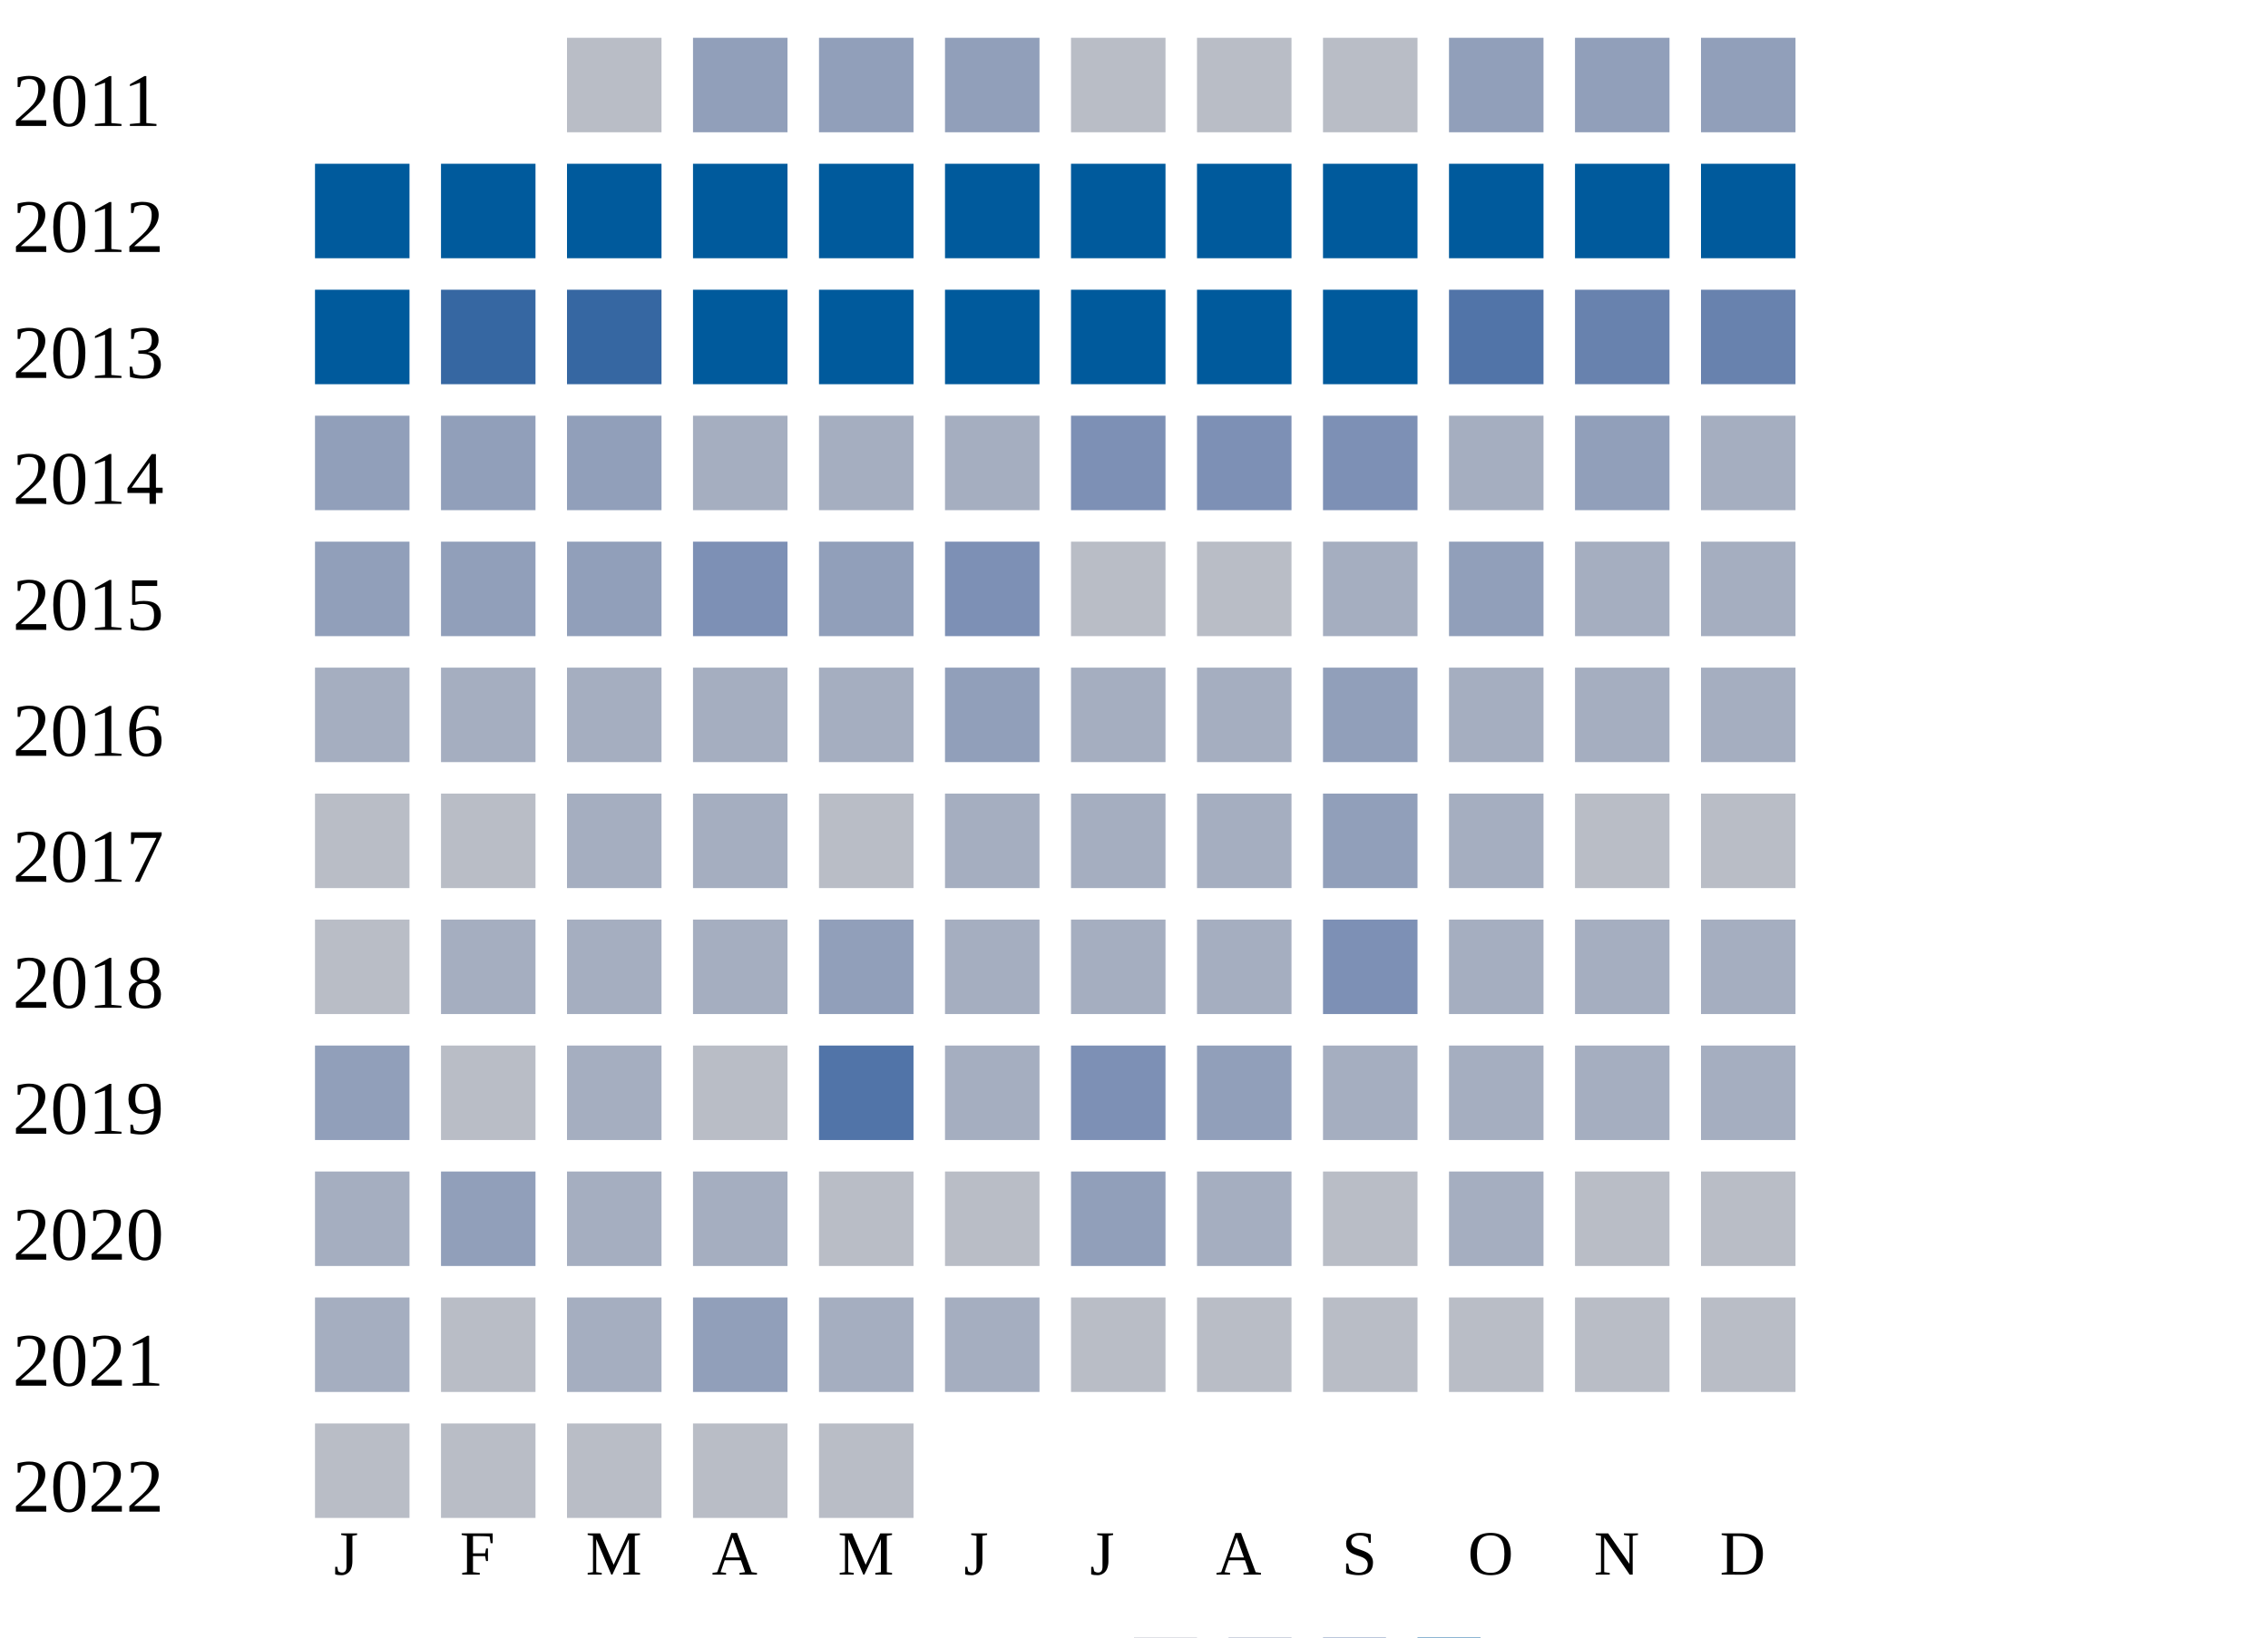
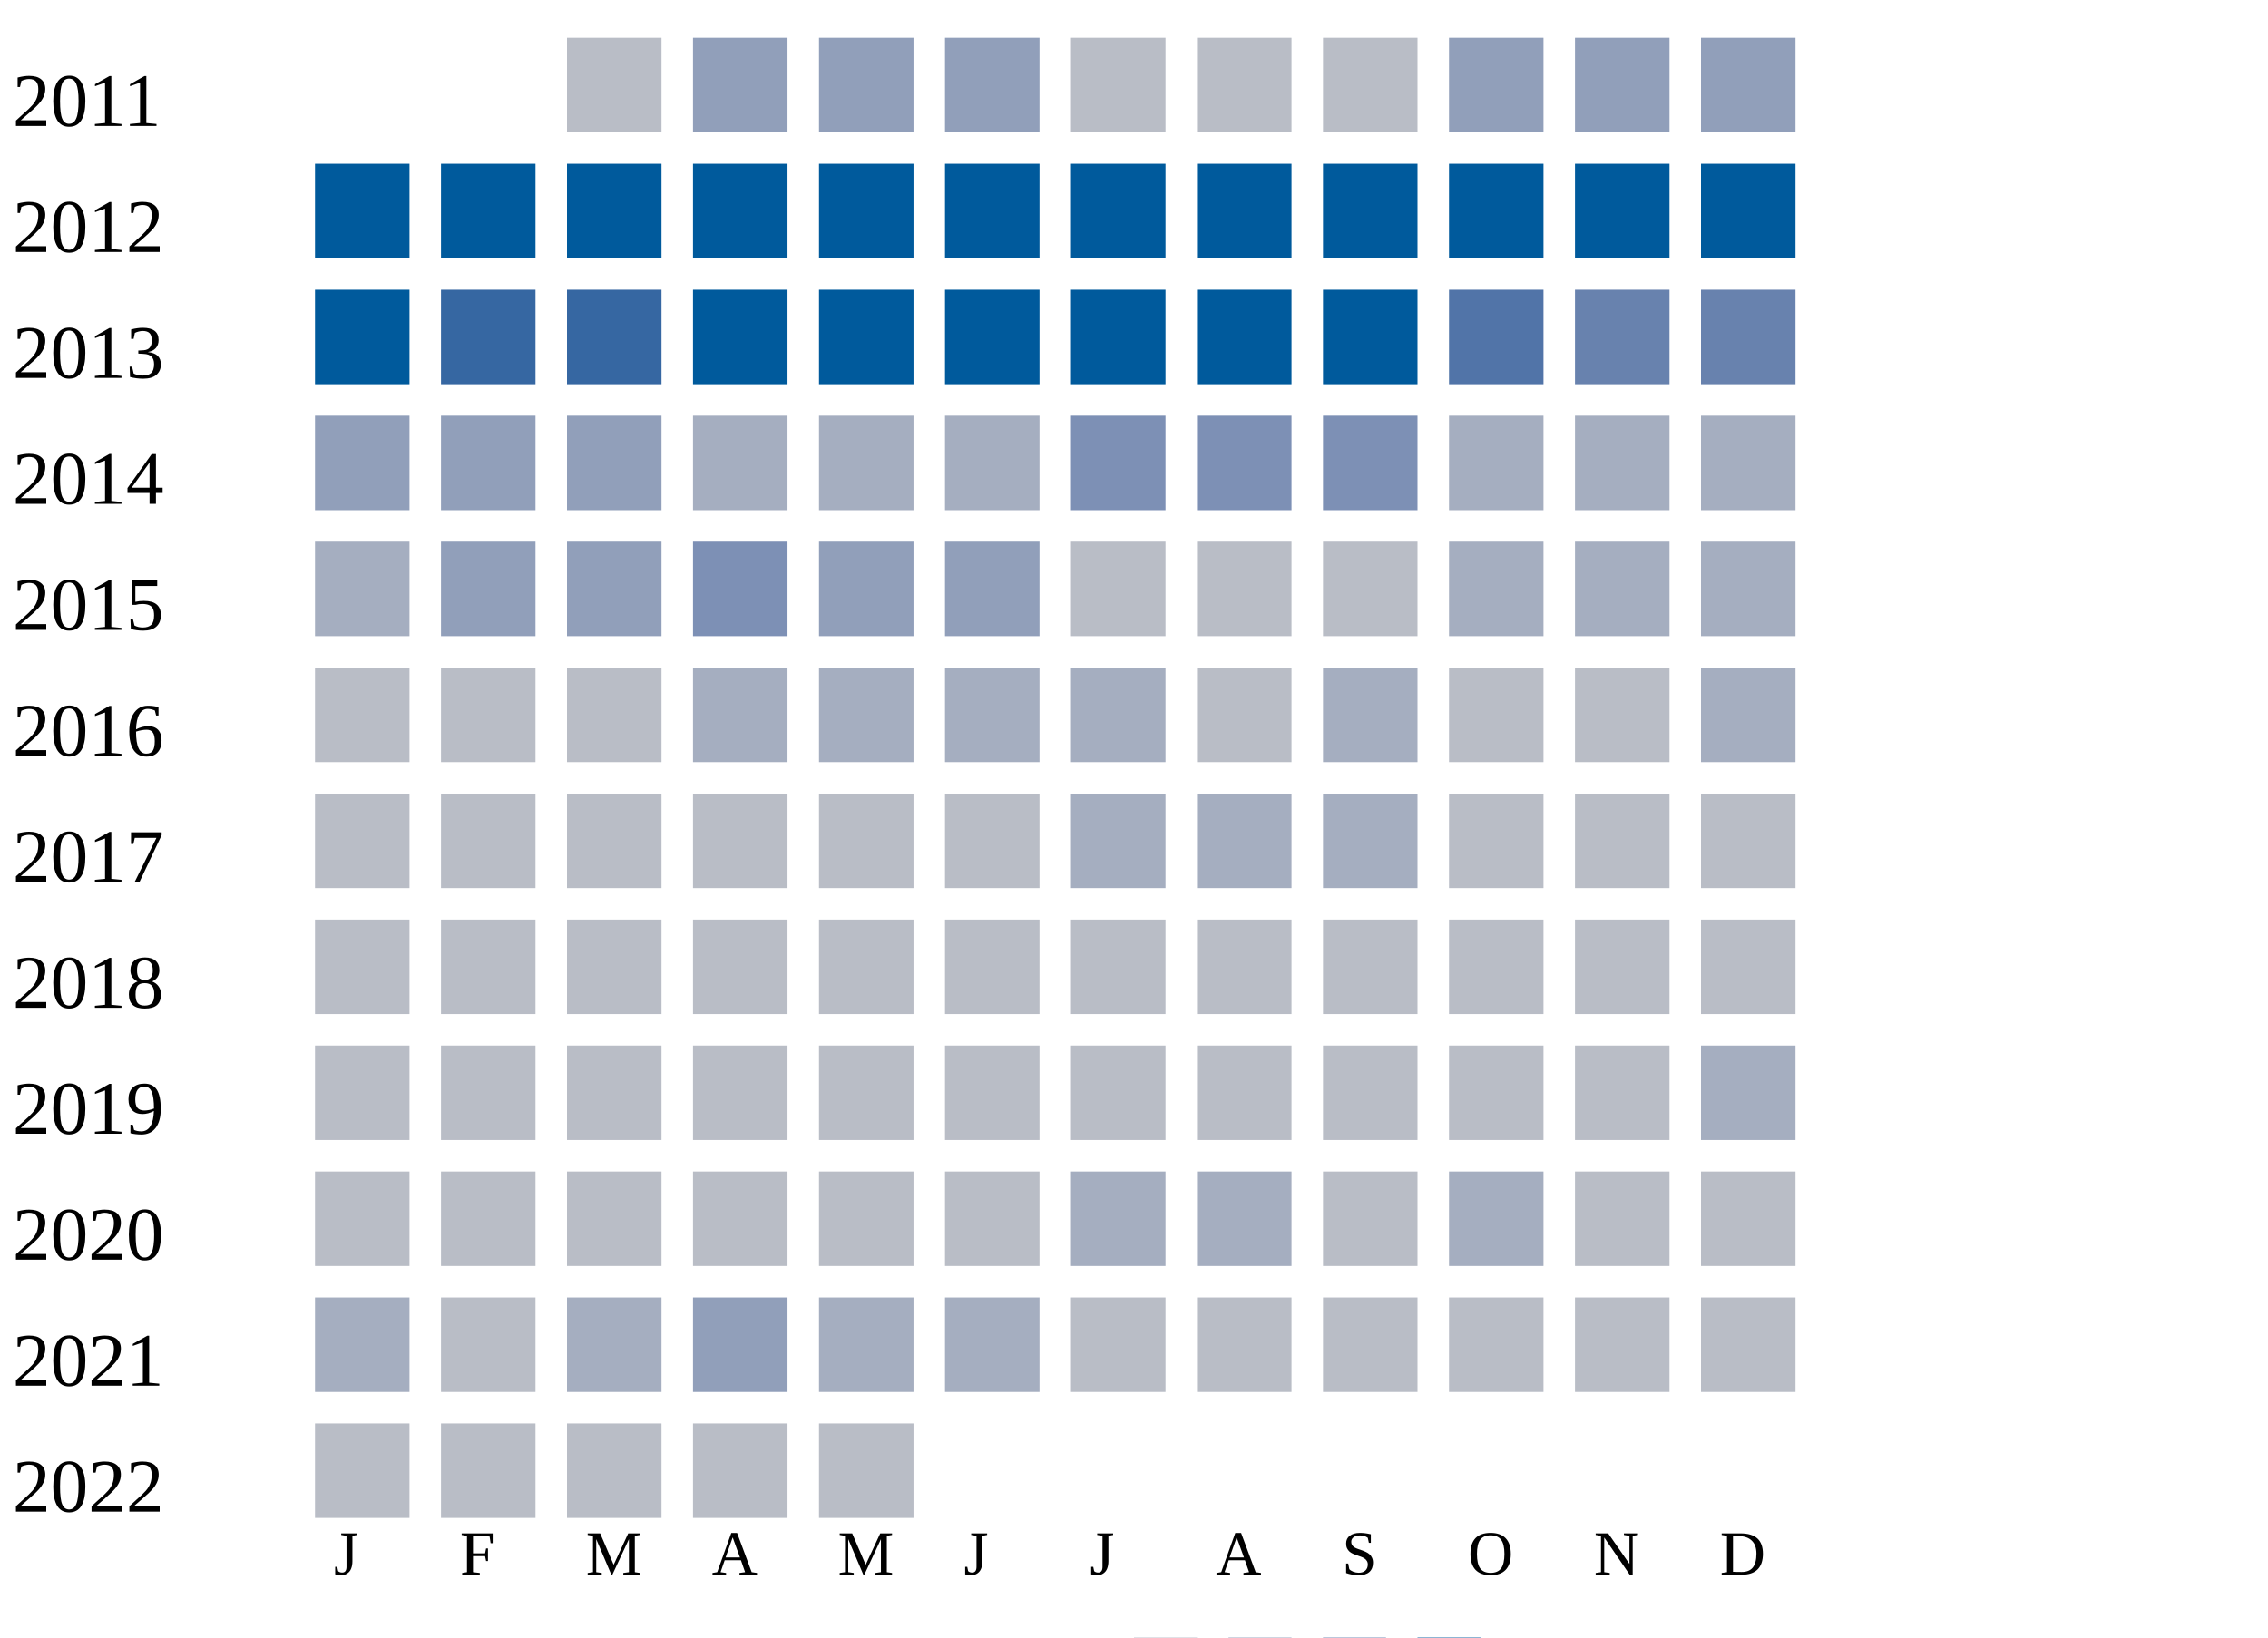
<svg xmlns="http://www.w3.org/2000/svg" width="360" height="260">
  <g transform="translate(0 0)">
    <text x="2" y="20">2011</text>
    <rect x="90" y="6" width="15" height="15" fill="#b9bdc6" />
    <rect x="110" y="6" width="15" height="15" fill="#919fba" />
    <rect x="130" y="6" width="15" height="15" fill="#919fba" />
    <rect x="150" y="6" width="15" height="15" fill="#919fba" />
    <rect x="170" y="6" width="15" height="15" fill="#b9bdc6" />
    <rect x="190" y="6" width="15" height="15" fill="#b9bdc6" />
    <rect x="210" y="6" width="15" height="15" fill="#b9bdc6" />
    <rect x="230" y="6" width="15" height="15" fill="#919fba" />
    <rect x="250" y="6" width="15" height="15" fill="#919fba" />
    <rect x="270" y="6" width="15" height="15" fill="#919fba" />
  </g>
  <g transform="translate(0 20)">
    <text x="2" y="20">2012</text>
    <rect x="50" y="6" width="15" height="15" fill="#005a9c" />
    <rect x="70" y="6" width="15" height="15" fill="#005a9c" />
    <rect x="90" y="6" width="15" height="15" fill="#005a9c" />
    <rect x="110" y="6" width="15" height="15" fill="#005a9c" />
    <rect x="130" y="6" width="15" height="15" fill="#005a9c" />
    <rect x="150" y="6" width="15" height="15" fill="#005a9c" />
    <rect x="170" y="6" width="15" height="15" fill="#005a9c" />
    <rect x="190" y="6" width="15" height="15" fill="#005a9c" />
    <rect x="210" y="6" width="15" height="15" fill="#005a9c" />
    <rect x="230" y="6" width="15" height="15" fill="#005a9c" />
    <rect x="250" y="6" width="15" height="15" fill="#005a9c" />
    <rect x="270" y="6" width="15" height="15" fill="#005a9c" />
  </g>
  <g transform="translate(0 40)">
    <text x="2" y="20">2013</text>
    <rect x="50" y="6" width="15" height="15" fill="#005a9c" />
    <rect x="70" y="6" width="15" height="15" fill="#3667a2" />
    <rect x="90" y="6" width="15" height="15" fill="#3667a2" />
    <rect x="110" y="6" width="15" height="15" fill="#005a9c" />
    <rect x="130" y="6" width="15" height="15" fill="#005a9c" />
    <rect x="150" y="6" width="15" height="15" fill="#005a9c" />
    <rect x="170" y="6" width="15" height="15" fill="#005a9c" />
    <rect x="190" y="6" width="15" height="15" fill="#005a9c" />
    <rect x="210" y="6" width="15" height="15" fill="#005a9c" />
    <rect x="230" y="6" width="15" height="15" fill="#5174a8" />
    <rect x="250" y="6" width="15" height="15" fill="#6882ae" />
    <rect x="270" y="6" width="15" height="15" fill="#6882ae" />
  </g>
  <g transform="translate(0 60)">
    <text x="2" y="20">2014</text>
    <rect x="50" y="6" width="15" height="15" fill="#919fba" />
    <rect x="70" y="6" width="15" height="15" fill="#919fba" />
    <rect x="90" y="6" width="15" height="15" fill="#919fba" />
    <rect x="110" y="6" width="15" height="15" fill="#a5aec0" />
    <rect x="130" y="6" width="15" height="15" fill="#a5aec0" />
    <rect x="150" y="6" width="15" height="15" fill="#a5aec0" />
    <rect x="170" y="6" width="15" height="15" fill="#7d90b5" />
    <rect x="190" y="6" width="15" height="15" fill="#7d90b5" />
    <rect x="210" y="6" width="15" height="15" fill="#7d90b5" />
    <rect x="230" y="6" width="15" height="15" fill="#a5aec0" />
-     <rect x="250" y="6" width="15" height="15" fill="#919fba" />
+     <rect x="250" y="6" width="15" height="15" fill="#a5aec0" />
    <rect x="270" y="6" width="15" height="15" fill="#a5aec0" />
  </g>
  <g transform="translate(0 80)">
    <text x="2" y="20">2015</text>
-     <rect x="50" y="6" width="15" height="15" fill="#919fba" />
+     <rect x="50" y="6" width="15" height="15" fill="#a5aec0" />
    <rect x="70" y="6" width="15" height="15" fill="#919fba" />
    <rect x="90" y="6" width="15" height="15" fill="#919fba" />
    <rect x="110" y="6" width="15" height="15" fill="#7d90b5" />
    <rect x="130" y="6" width="15" height="15" fill="#919fba" />
-     <rect x="150" y="6" width="15" height="15" fill="#7d90b5" />
+     <rect x="150" y="6" width="15" height="15" fill="#919fba" />
    <rect x="170" y="6" width="15" height="15" fill="#b9bdc6" />
    <rect x="190" y="6" width="15" height="15" fill="#b9bdc6" />
-     <rect x="210" y="6" width="15" height="15" fill="#a5aec0" />
-     <rect x="230" y="6" width="15" height="15" fill="#919fba" />
+     <rect x="210" y="6" width="15" height="15" fill="#b9bdc6" />
+     <rect x="230" y="6" width="15" height="15" fill="#a5aec0" />
    <rect x="250" y="6" width="15" height="15" fill="#a5aec0" />
    <rect x="270" y="6" width="15" height="15" fill="#a5aec0" />
  </g>
  <g transform="translate(0 100)">
    <text x="2" y="20">2016</text>
-     <rect x="50" y="6" width="15" height="15" fill="#a5aec0" />
-     <rect x="70" y="6" width="15" height="15" fill="#a5aec0" />
-     <rect x="90" y="6" width="15" height="15" fill="#a5aec0" />
+     <rect x="50" y="6" width="15" height="15" fill="#b9bdc6" />
+     <rect x="70" y="6" width="15" height="15" fill="#b9bdc6" />
+     <rect x="90" y="6" width="15" height="15" fill="#b9bdc6" />
    <rect x="110" y="6" width="15" height="15" fill="#a5aec0" />
    <rect x="130" y="6" width="15" height="15" fill="#a5aec0" />
-     <rect x="150" y="6" width="15" height="15" fill="#919fba" />
+     <rect x="150" y="6" width="15" height="15" fill="#a5aec0" />
    <rect x="170" y="6" width="15" height="15" fill="#a5aec0" />
-     <rect x="190" y="6" width="15" height="15" fill="#a5aec0" />
-     <rect x="210" y="6" width="15" height="15" fill="#919fba" />
-     <rect x="230" y="6" width="15" height="15" fill="#a5aec0" />
-     <rect x="250" y="6" width="15" height="15" fill="#a5aec0" />
+     <rect x="190" y="6" width="15" height="15" fill="#b9bdc6" />
+     <rect x="210" y="6" width="15" height="15" fill="#a5aec0" />
+     <rect x="230" y="6" width="15" height="15" fill="#b9bdc6" />
+     <rect x="250" y="6" width="15" height="15" fill="#b9bdc6" />
    <rect x="270" y="6" width="15" height="15" fill="#a5aec0" />
  </g>
  <g transform="translate(0 120)">
    <text x="2" y="20">2017</text>
    <rect x="50" y="6" width="15" height="15" fill="#b9bdc6" />
    <rect x="70" y="6" width="15" height="15" fill="#b9bdc6" />
-     <rect x="90" y="6" width="15" height="15" fill="#a5aec0" />
-     <rect x="110" y="6" width="15" height="15" fill="#a5aec0" />
+     <rect x="90" y="6" width="15" height="15" fill="#b9bdc6" />
+     <rect x="110" y="6" width="15" height="15" fill="#b9bdc6" />
    <rect x="130" y="6" width="15" height="15" fill="#b9bdc6" />
-     <rect x="150" y="6" width="15" height="15" fill="#a5aec0" />
+     <rect x="150" y="6" width="15" height="15" fill="#b9bdc6" />
    <rect x="170" y="6" width="15" height="15" fill="#a5aec0" />
    <rect x="190" y="6" width="15" height="15" fill="#a5aec0" />
-     <rect x="210" y="6" width="15" height="15" fill="#919fba" />
-     <rect x="230" y="6" width="15" height="15" fill="#a5aec0" />
+     <rect x="210" y="6" width="15" height="15" fill="#a5aec0" />
+     <rect x="230" y="6" width="15" height="15" fill="#b9bdc6" />
    <rect x="250" y="6" width="15" height="15" fill="#b9bdc6" />
    <rect x="270" y="6" width="15" height="15" fill="#b9bdc6" />
  </g>
  <g transform="translate(0 140)">
    <text x="2" y="20">2018</text>
    <rect x="50" y="6" width="15" height="15" fill="#b9bdc6" />
-     <rect x="70" y="6" width="15" height="15" fill="#a5aec0" />
-     <rect x="90" y="6" width="15" height="15" fill="#a5aec0" />
-     <rect x="110" y="6" width="15" height="15" fill="#a5aec0" />
-     <rect x="130" y="6" width="15" height="15" fill="#919fba" />
-     <rect x="150" y="6" width="15" height="15" fill="#a5aec0" />
-     <rect x="170" y="6" width="15" height="15" fill="#a5aec0" />
-     <rect x="190" y="6" width="15" height="15" fill="#a5aec0" />
-     <rect x="210" y="6" width="15" height="15" fill="#7d90b5" />
-     <rect x="230" y="6" width="15" height="15" fill="#a5aec0" />
-     <rect x="250" y="6" width="15" height="15" fill="#a5aec0" />
-     <rect x="270" y="6" width="15" height="15" fill="#a5aec0" />
+     <rect x="70" y="6" width="15" height="15" fill="#b9bdc6" />
+     <rect x="90" y="6" width="15" height="15" fill="#b9bdc6" />
+     <rect x="110" y="6" width="15" height="15" fill="#b9bdc6" />
+     <rect x="130" y="6" width="15" height="15" fill="#b9bdc6" />
+     <rect x="150" y="6" width="15" height="15" fill="#b9bdc6" />
+     <rect x="170" y="6" width="15" height="15" fill="#b9bdc6" />
+     <rect x="190" y="6" width="15" height="15" fill="#b9bdc6" />
+     <rect x="210" y="6" width="15" height="15" fill="#b9bdc6" />
+     <rect x="230" y="6" width="15" height="15" fill="#b9bdc6" />
+     <rect x="250" y="6" width="15" height="15" fill="#b9bdc6" />
+     <rect x="270" y="6" width="15" height="15" fill="#b9bdc6" />
  </g>
  <g transform="translate(0 160)">
    <text x="2" y="20">2019</text>
-     <rect x="50" y="6" width="15" height="15" fill="#919fba" />
+     <rect x="50" y="6" width="15" height="15" fill="#b9bdc6" />
    <rect x="70" y="6" width="15" height="15" fill="#b9bdc6" />
-     <rect x="90" y="6" width="15" height="15" fill="#a5aec0" />
+     <rect x="90" y="6" width="15" height="15" fill="#b9bdc6" />
    <rect x="110" y="6" width="15" height="15" fill="#b9bdc6" />
-     <rect x="130" y="6" width="15" height="15" fill="#5174a8" />
-     <rect x="150" y="6" width="15" height="15" fill="#a5aec0" />
-     <rect x="170" y="6" width="15" height="15" fill="#7d90b5" />
-     <rect x="190" y="6" width="15" height="15" fill="#919fba" />
-     <rect x="210" y="6" width="15" height="15" fill="#a5aec0" />
-     <rect x="230" y="6" width="15" height="15" fill="#a5aec0" />
-     <rect x="250" y="6" width="15" height="15" fill="#a5aec0" />
+     <rect x="130" y="6" width="15" height="15" fill="#b9bdc6" />
+     <rect x="150" y="6" width="15" height="15" fill="#b9bdc6" />
+     <rect x="170" y="6" width="15" height="15" fill="#b9bdc6" />
+     <rect x="190" y="6" width="15" height="15" fill="#b9bdc6" />
+     <rect x="210" y="6" width="15" height="15" fill="#b9bdc6" />
+     <rect x="230" y="6" width="15" height="15" fill="#b9bdc6" />
+     <rect x="250" y="6" width="15" height="15" fill="#b9bdc6" />
    <rect x="270" y="6" width="15" height="15" fill="#a5aec0" />
  </g>
  <g transform="translate(0 180)">
    <text x="2" y="20">2020</text>
-     <rect x="50" y="6" width="15" height="15" fill="#a5aec0" />
-     <rect x="70" y="6" width="15" height="15" fill="#919fba" />
-     <rect x="90" y="6" width="15" height="15" fill="#a5aec0" />
-     <rect x="110" y="6" width="15" height="15" fill="#a5aec0" />
+     <rect x="50" y="6" width="15" height="15" fill="#b9bdc6" />
+     <rect x="70" y="6" width="15" height="15" fill="#b9bdc6" />
+     <rect x="90" y="6" width="15" height="15" fill="#b9bdc6" />
+     <rect x="110" y="6" width="15" height="15" fill="#b9bdc6" />
    <rect x="130" y="6" width="15" height="15" fill="#b9bdc6" />
    <rect x="150" y="6" width="15" height="15" fill="#b9bdc6" />
-     <rect x="170" y="6" width="15" height="15" fill="#919fba" />
+     <rect x="170" y="6" width="15" height="15" fill="#a5aec0" />
    <rect x="190" y="6" width="15" height="15" fill="#a5aec0" />
    <rect x="210" y="6" width="15" height="15" fill="#b9bdc6" />
    <rect x="230" y="6" width="15" height="15" fill="#a5aec0" />
    <rect x="250" y="6" width="15" height="15" fill="#b9bdc6" />
    <rect x="270" y="6" width="15" height="15" fill="#b9bdc6" />
  </g>
  <g transform="translate(0 200)">
    <text x="2" y="20">2021</text>
    <rect x="50" y="6" width="15" height="15" fill="#a5aec0" />
    <rect x="70" y="6" width="15" height="15" fill="#b9bdc6" />
    <rect x="90" y="6" width="15" height="15" fill="#a5aec0" />
    <rect x="110" y="6" width="15" height="15" fill="#919fba" />
    <rect x="130" y="6" width="15" height="15" fill="#a5aec0" />
    <rect x="150" y="6" width="15" height="15" fill="#a5aec0" />
    <rect x="170" y="6" width="15" height="15" fill="#b9bdc6" />
    <rect x="190" y="6" width="15" height="15" fill="#b9bdc6" />
    <rect x="210" y="6" width="15" height="15" fill="#b9bdc6" />
    <rect x="230" y="6" width="15" height="15" fill="#b9bdc6" />
    <rect x="250" y="6" width="15" height="15" fill="#b9bdc6" />
    <rect x="270" y="6" width="15" height="15" fill="#b9bdc6" />
  </g>
  <g transform="translate(0 220)">
    <text x="2" y="20">2022</text>
    <rect x="50" y="6" width="15" height="15" fill="#b9bdc6" />
    <rect x="70" y="6" width="15" height="15" fill="#b9bdc6" />
    <rect x="90" y="6" width="15" height="15" fill="#b9bdc6" />
    <rect x="110" y="6" width="15" height="15" fill="#b9bdc6" />
    <rect x="130" y="6" width="15" height="15" fill="#b9bdc6" />
  </g>
  <text style="font-size: 10px; text-align: center" x="53" y="250">J</text>
  <text style="font-size: 10px; text-align: center" x="73" y="250">F</text>
  <text style="font-size: 10px; text-align: center" x="93" y="250">M</text>
  <text style="font-size: 10px; text-align: center" x="113" y="250">A</text>
  <text style="font-size: 10px; text-align: center" x="133" y="250">M</text>
  <text style="font-size: 10px; text-align: center" x="153" y="250">J</text>
  <text style="font-size: 10px; text-align: center" x="173" y="250">J</text>
  <text style="font-size: 10px; text-align: center" x="193" y="250">A</text>
  <text style="font-size: 10px; text-align: center" x="213" y="250">S</text>
  <text style="font-size: 10px; text-align: center" x="233" y="250">O</text>
  <text style="font-size: 10px; text-align: center" x="253" y="250">N</text>
  <text style="font-size: 10px; text-align: center" x="273" y="250">D</text>
  <text style="font-size: 10px;" x="155" y="269">Less</text>
  <rect fill="#b9bdc6" width="10" height="10" x="180" y="260" />
  <rect fill="#919fba" width="10" height="10" x="195" y="260" />
  <rect fill="#6882ae" width="10" height="10" x="210" y="260" />
  <rect fill="#005a9c" width="10" height="10" x="225" y="260" />
  <text x="240" y="269" style="font-size: 10px;">More</text>
</svg>
